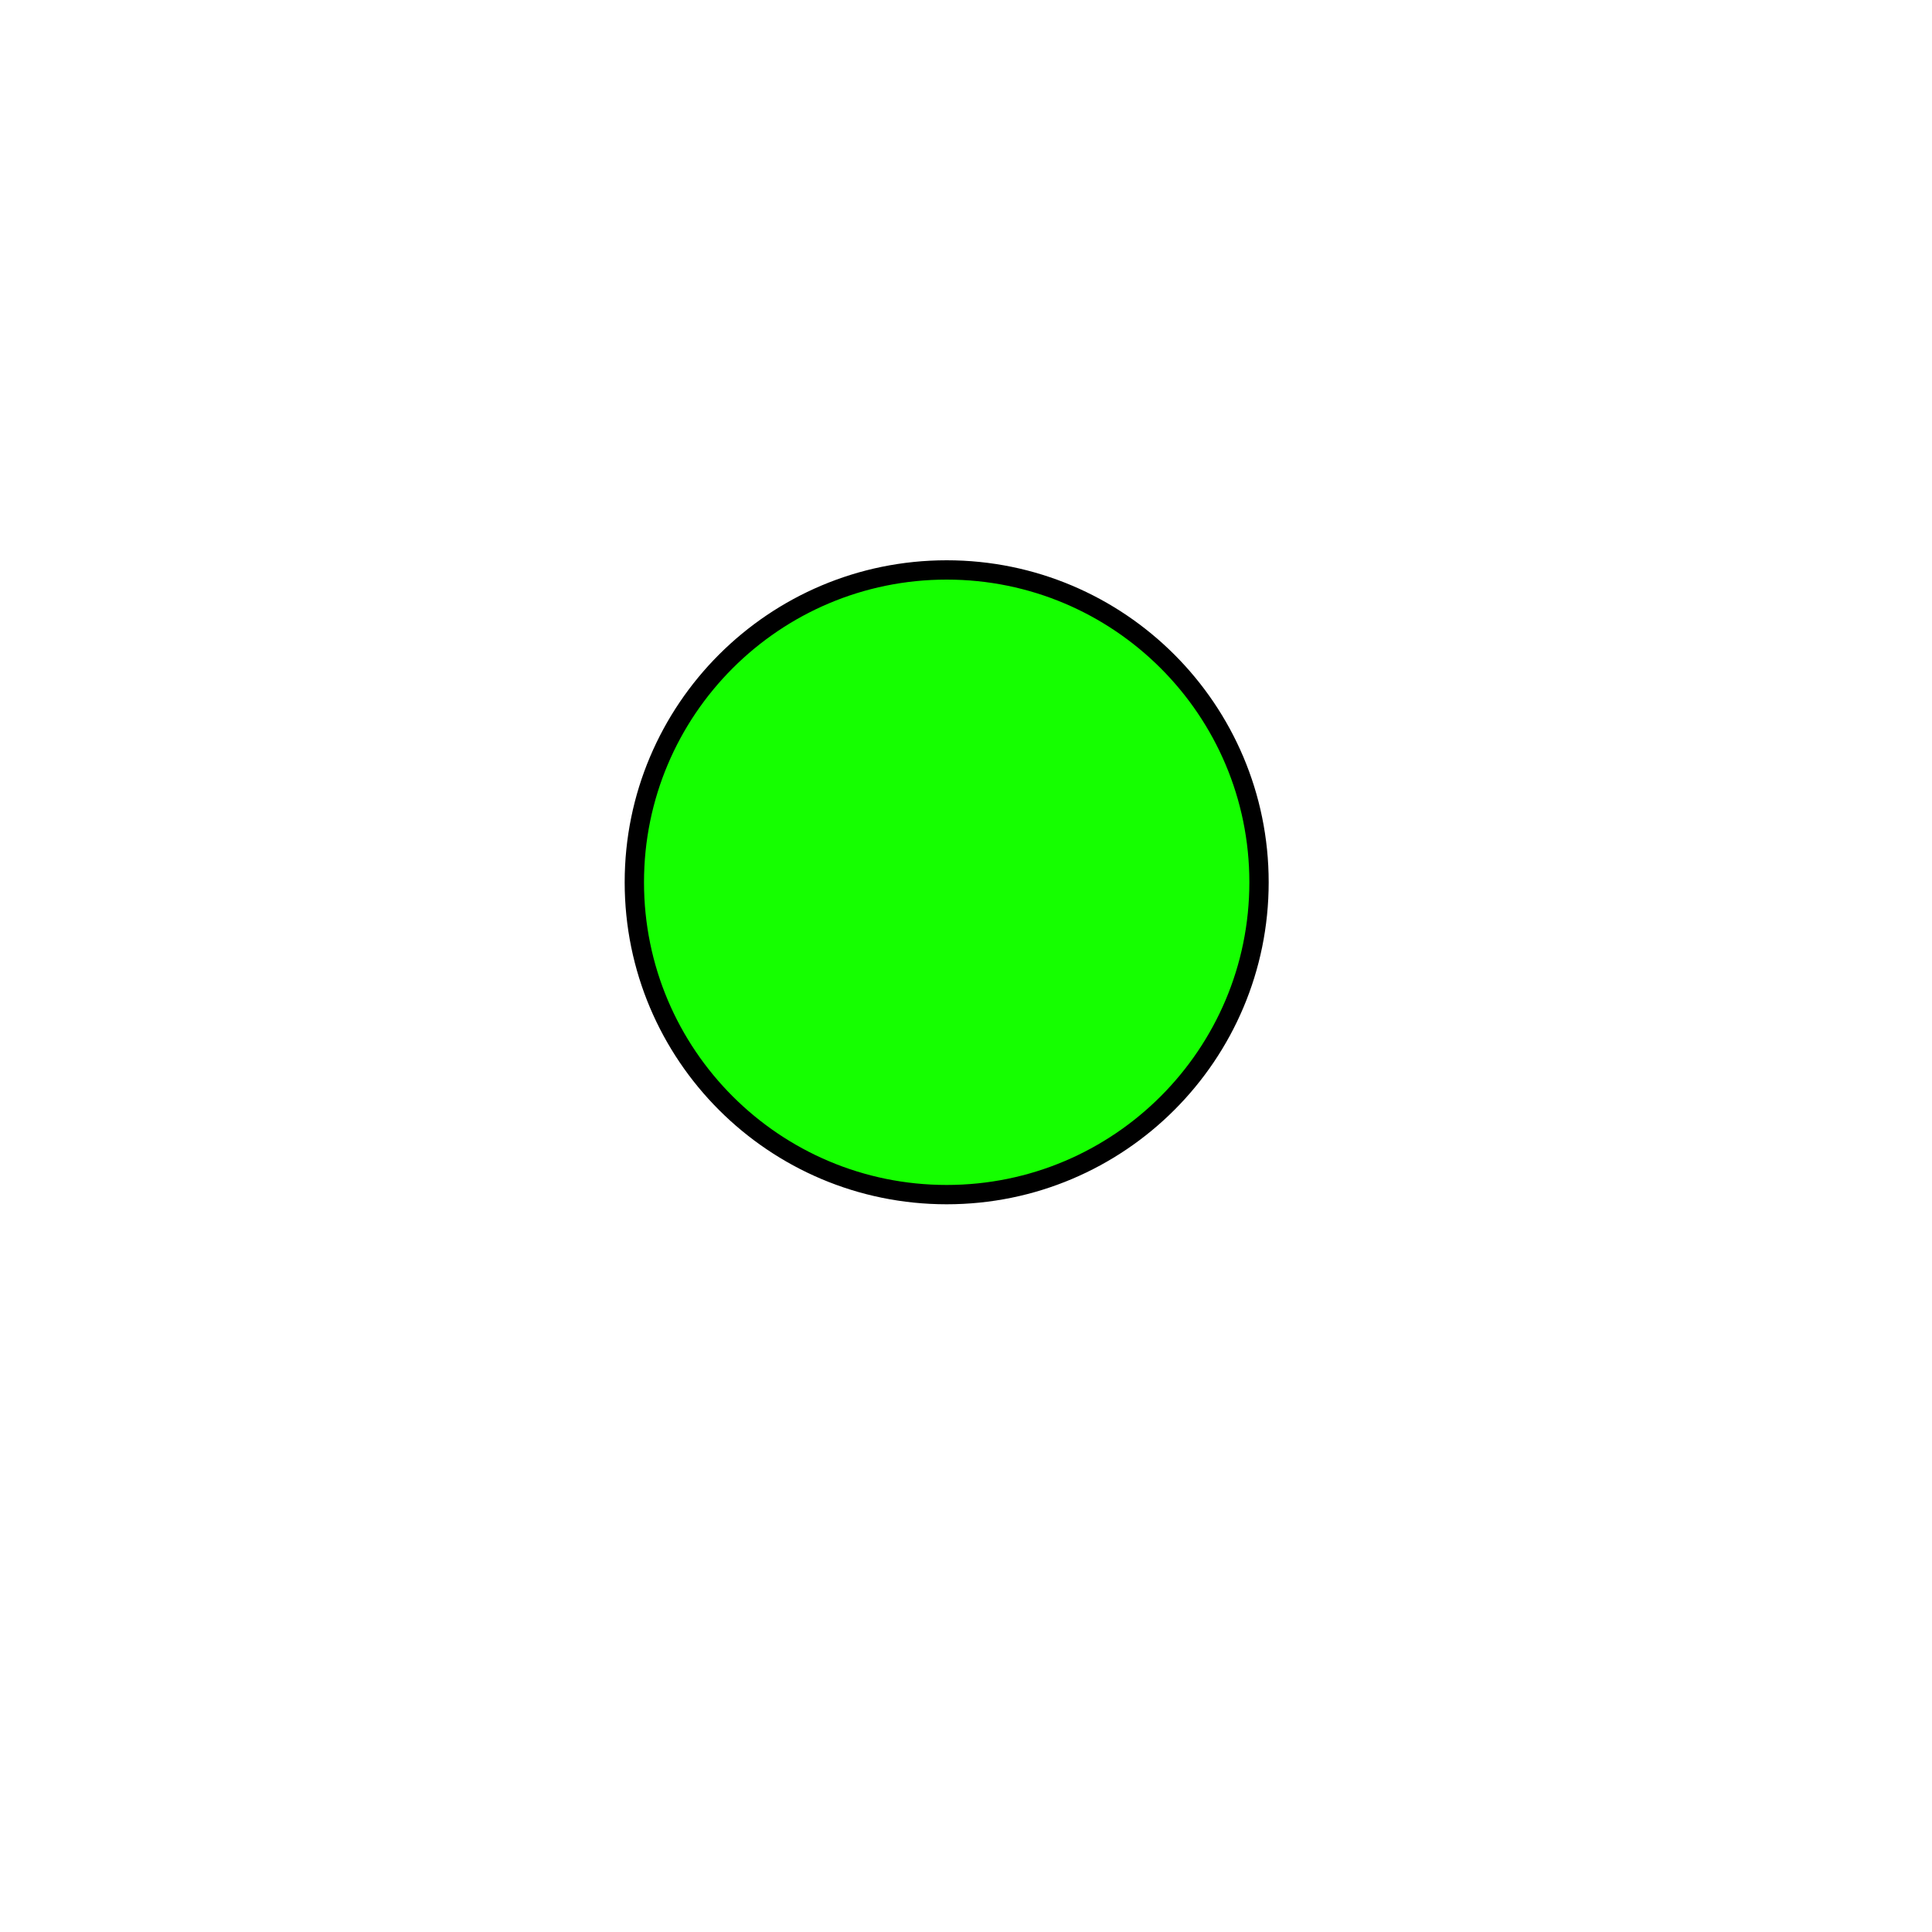
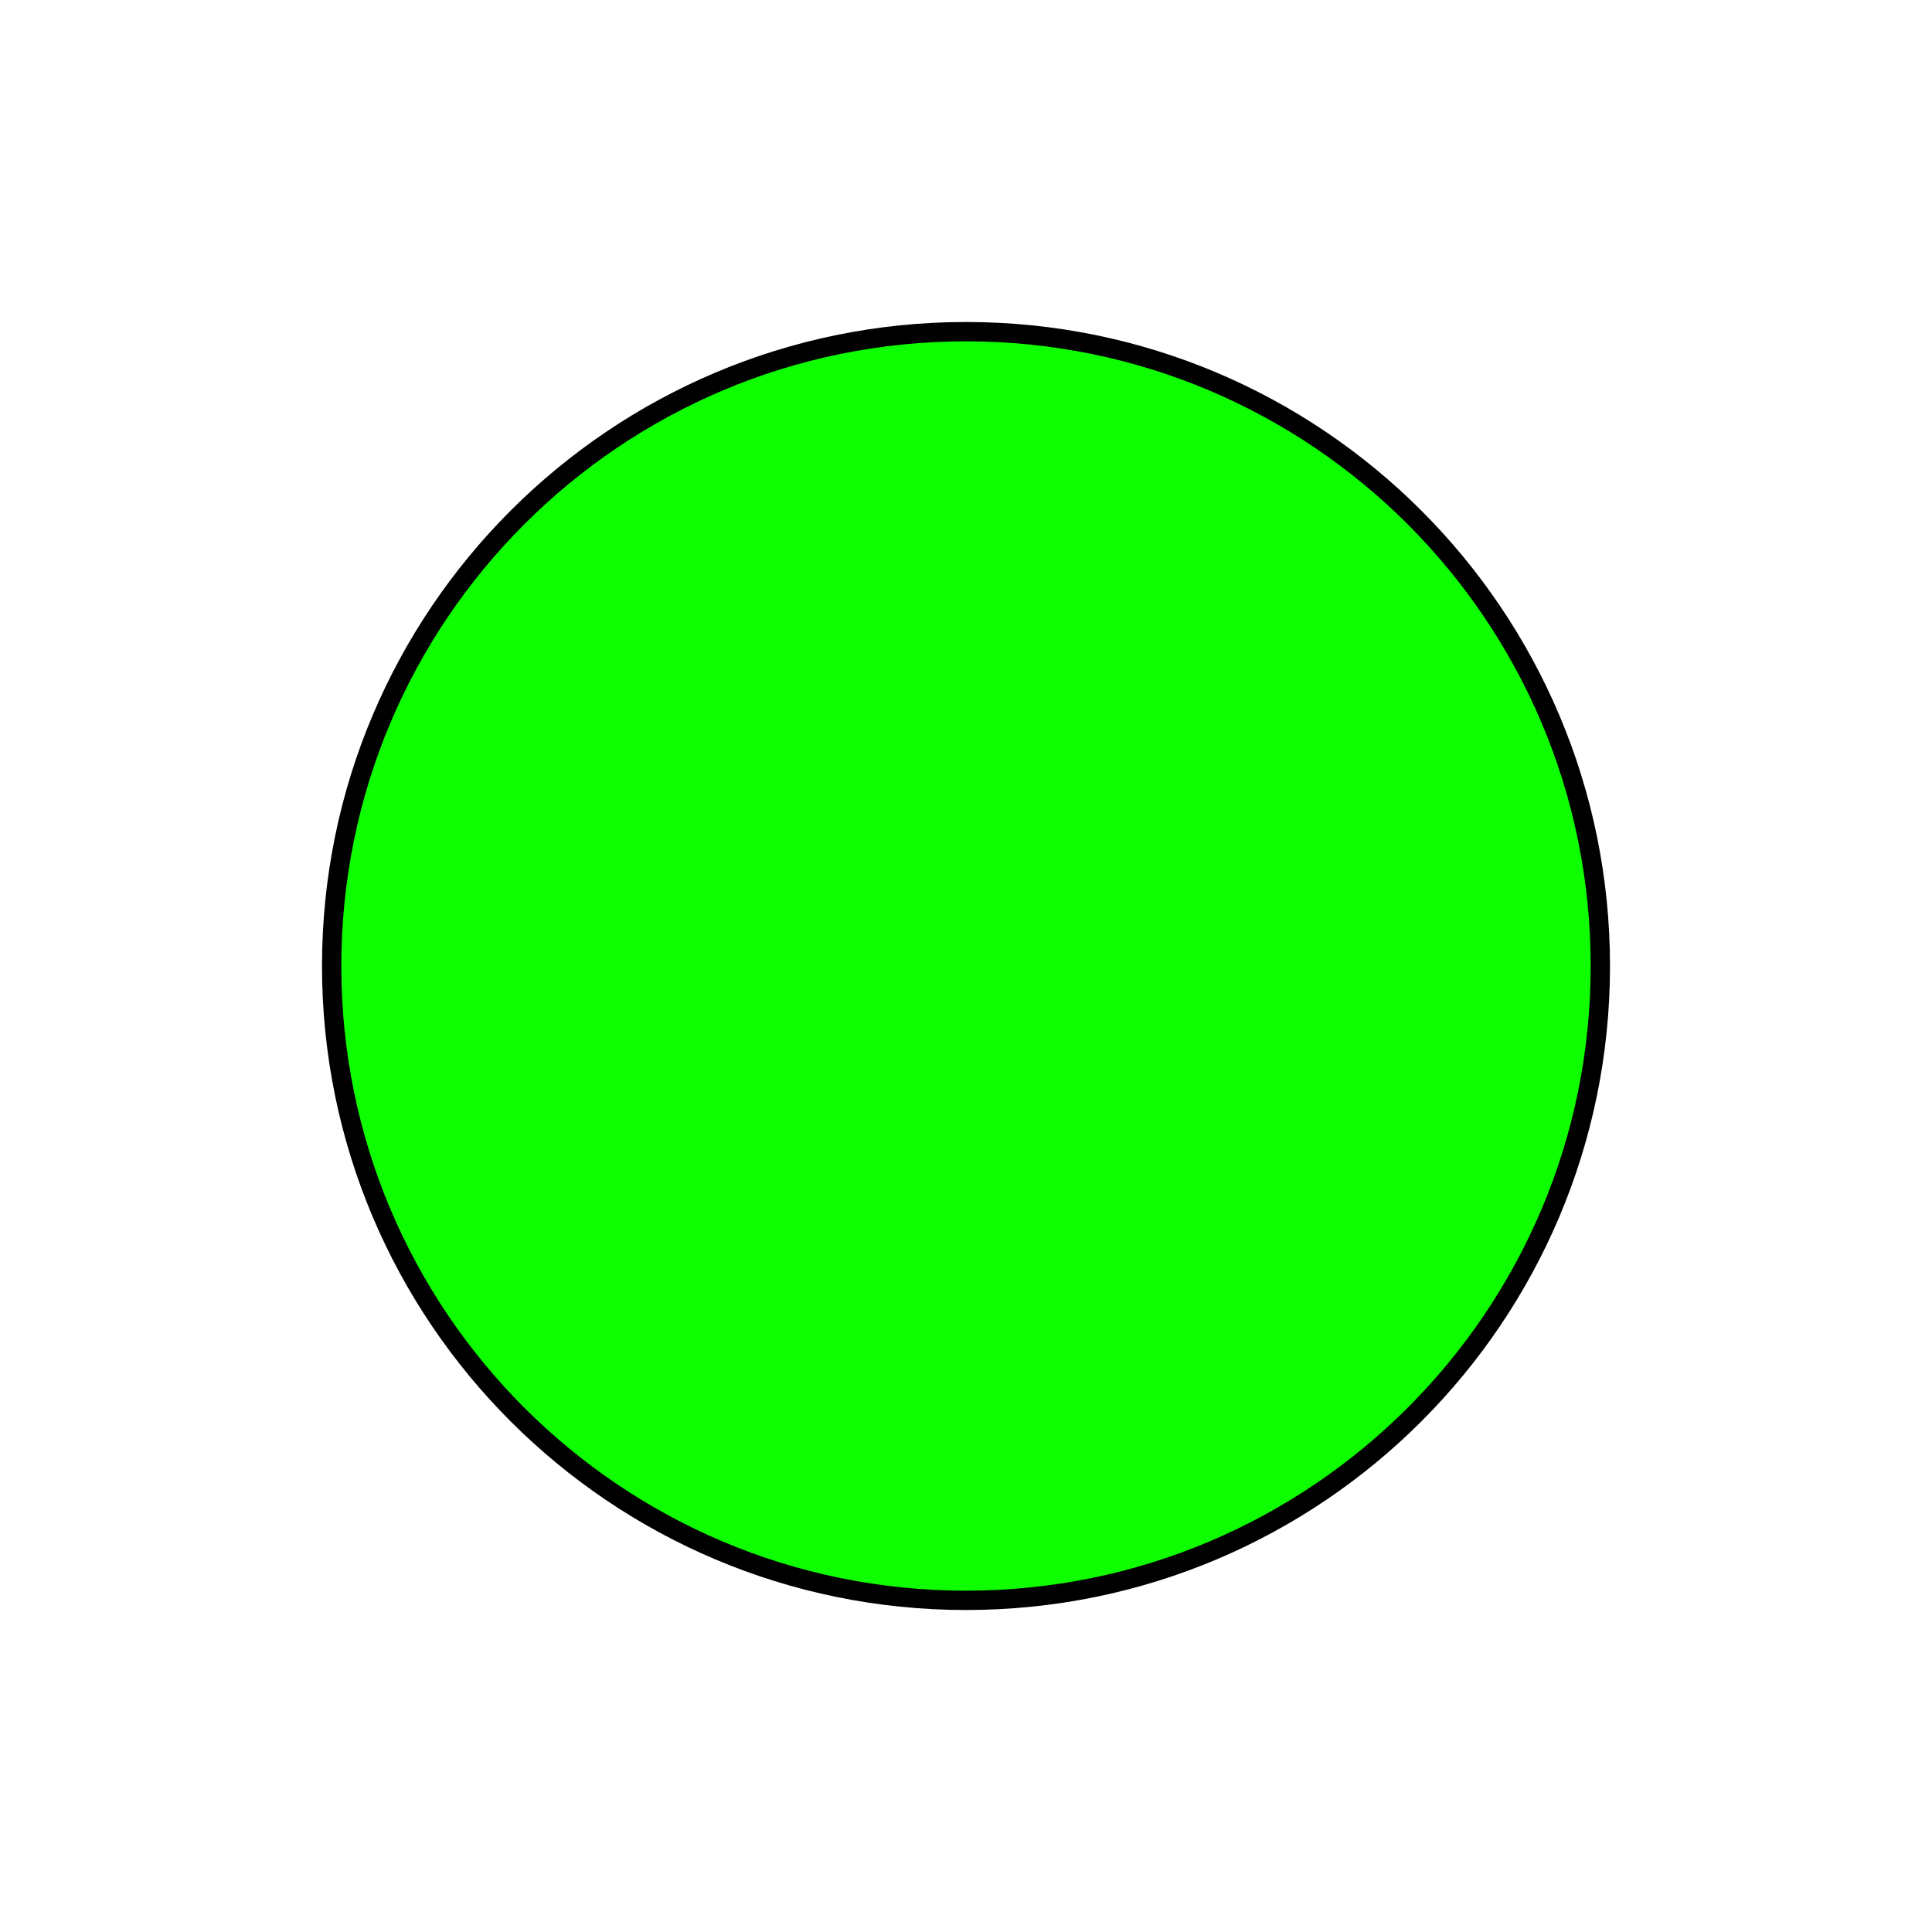
<svg xmlns="http://www.w3.org/2000/svg" width="300" height="300" viewBox="0 0 300 300" fill="none">
-   <circle cx="147" cy="137" r="48.5" fill="#15FF00" stroke="black" stroke-width="3" />
+   <circle cx="150" cy="150" r="98.5" fill="#0DFF00" stroke="black" stroke-width="3" />
</svg>
